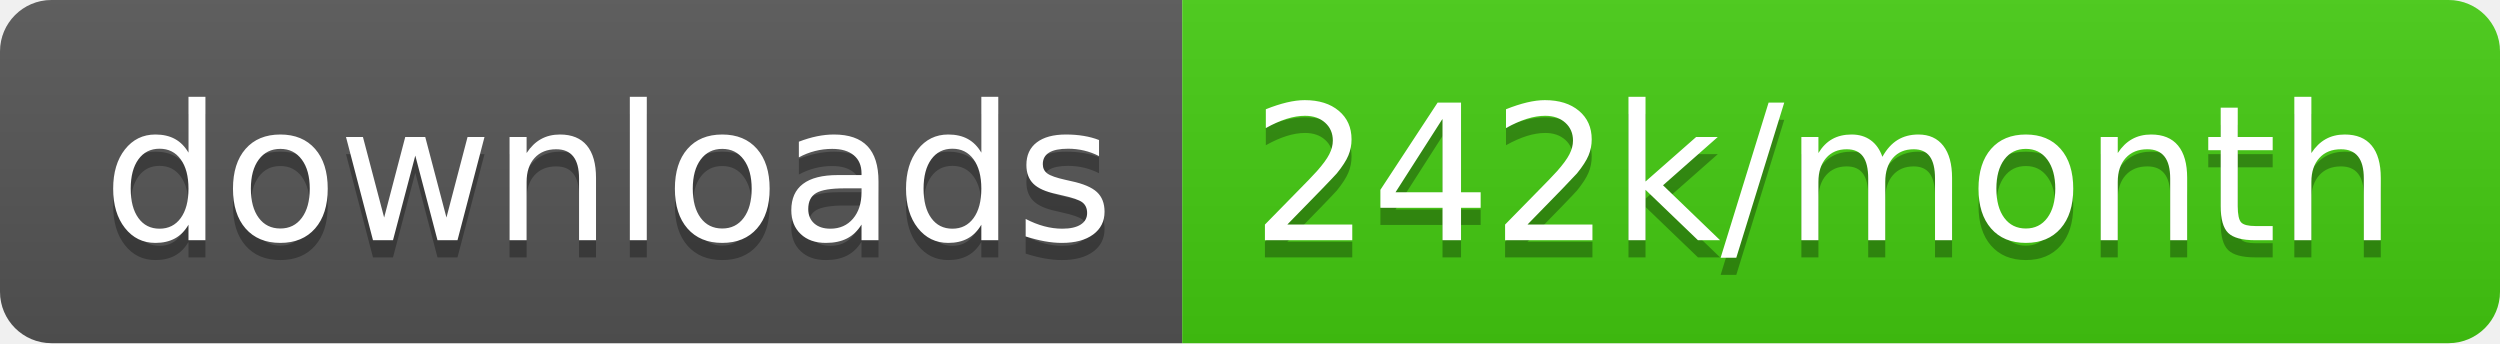
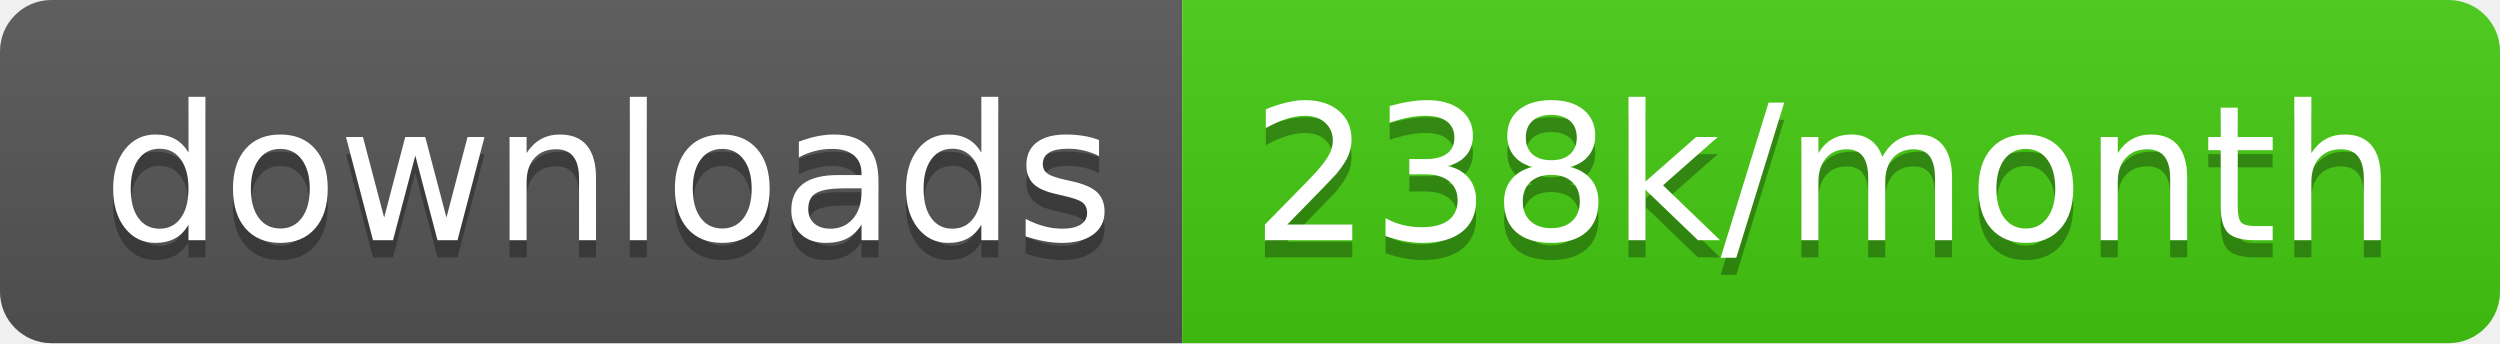
<svg xmlns="http://www.w3.org/2000/svg" width="145.7" height="20">
  <linearGradient id="smooth" x2="0" y2="100%">
    <stop offset="0" stop-color="#bbb" stop-opacity=".1" />
    <stop offset="1" stop-opacity=".1" />
  </linearGradient>
  <clipPath id="round">
    <rect width="145.7" height="20" rx="3" fill="#fff" />
  </clipPath>
  <g clip-path="url(#round)">
    <rect width="68.9" height="20" fill="#555" />
    <rect x="68.9" width="76.8" height="20" fill="#4c1" />
    <rect width="145.7" height="20" fill="url(#smooth)" />
  </g>
  <g fill="#fff" text-anchor="middle" font-family="DejaVu Sans,Verdana,Geneva,sans-serif" font-size="110">
    <text x="354.5" y="150" fill="#010101" fill-opacity=".3" transform="scale(0.1)" textLength="589.0" lengthAdjust="spacing">downloads</text>
    <text x="354.5" y="140" transform="scale(0.1)" textLength="589.0" lengthAdjust="spacing">downloads</text>
-     <text x="1063.0" y="150" fill="#010101" fill-opacity=".3" transform="scale(0.1)" textLength="668.0" lengthAdjust="spacing">242k/month</text>
-     <text x="1063.0" y="140" transform="scale(0.1)" textLength="668.0" lengthAdjust="spacing">242k/month</text>
+     <text x="1063.0" y="150" fill="#010101" fill-opacity=".3" transform="scale(0.1)" textLength="668.0" lengthAdjust="spacing">238k/month</text>
+     <text x="1063.0" y="140" transform="scale(0.1)" textLength="668.0" lengthAdjust="spacing">238k/month</text>
  </g>
</svg>
